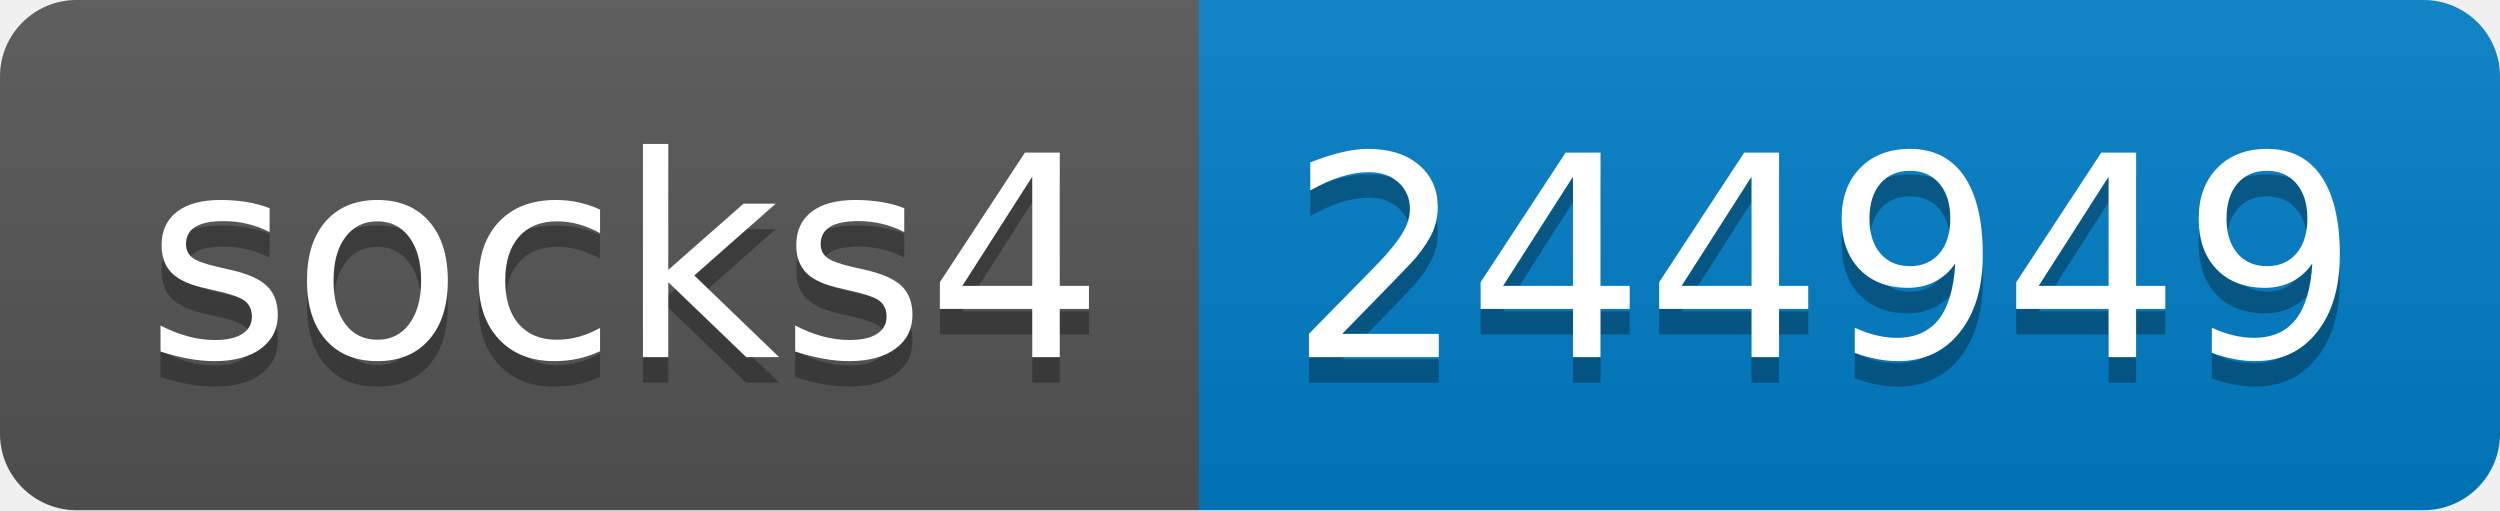
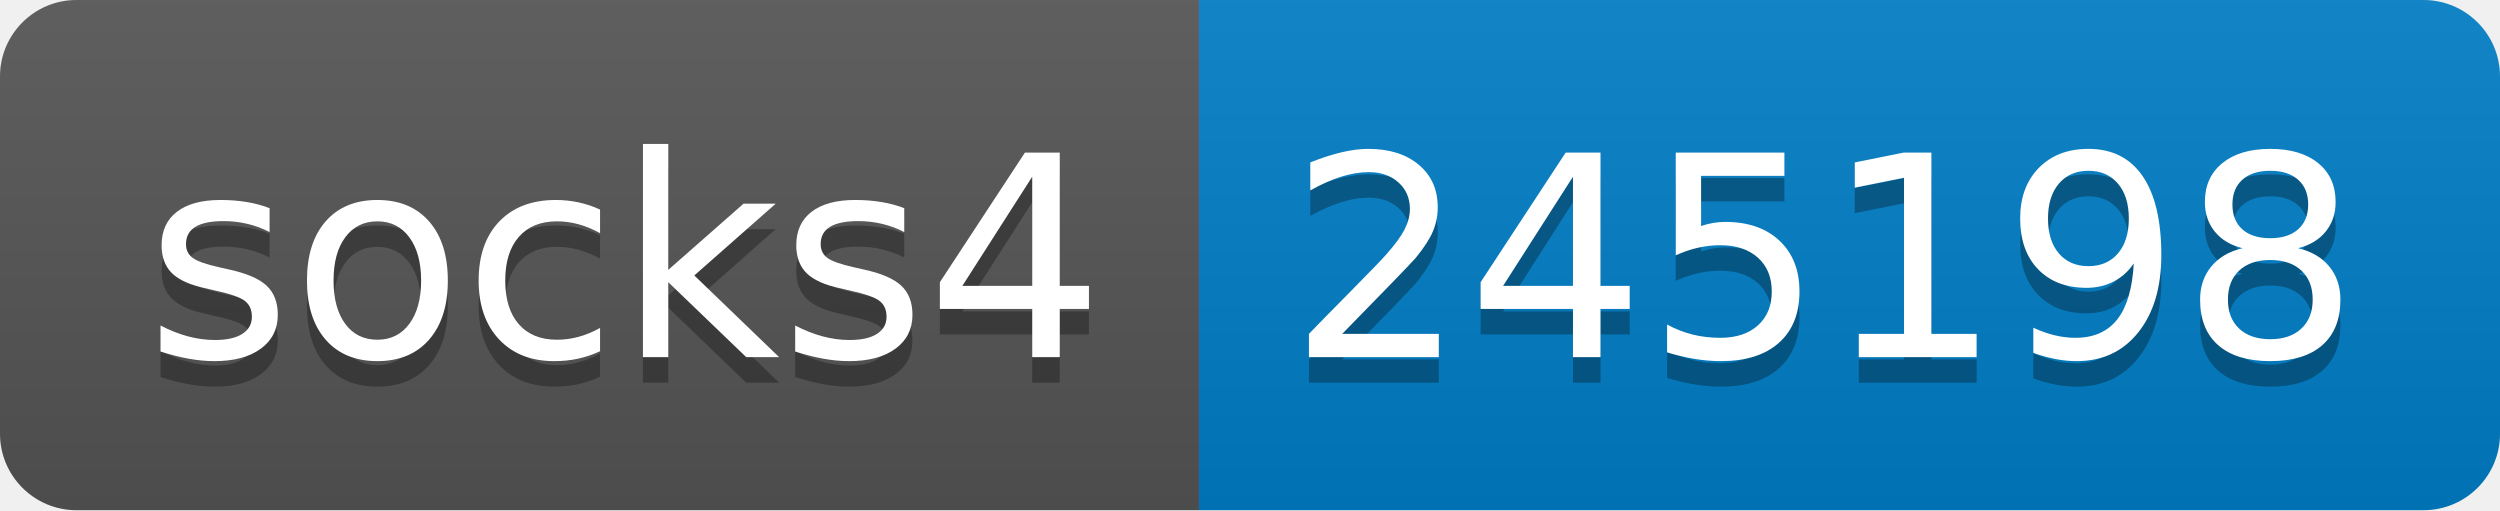
- <svg xmlns="http://www.w3.org/2000/svg" width="98" height="20" role="img" aria-label="socks4: 244949">
+ <svg xmlns="http://www.w3.org/2000/svg" width="98" height="20" role="img" aria-label="socks4: 245198">
  <linearGradient id="s" x2="0" y2="100%">
    <stop offset="0" stop-color="#bbb" stop-opacity=".1" />
    <stop offset="1" stop-opacity=".1" />
  </linearGradient>
  <clipPath id="r">
    <rect width="98" height="20" rx="3" fill="#fff" />
  </clipPath>
  <g clip-path="url(#r)">
    <rect width="47" height="20" fill="#555" />
    <rect x="47" width="51" height="20" fill="#007ec6" />
    <rect width="98" height="20" fill="url(#s)" />
  </g>
  <g fill="#fff" text-anchor="middle" font-family="Verdana,Geneva,DejaVu Sans,sans-serif" text-rendering="geometricPrecision" font-size="110">
    <text aria-hidden="true" x="245" y="150" fill="#010101" fill-opacity=".3" transform="scale(.1)" textLength="370">socks4</text>
    <text x="245" y="140" transform="scale(.1)" fill="#fff" textLength="370">socks4</text>
-     <text aria-hidden="true" x="715" y="150" fill="#010101" fill-opacity=".3" transform="scale(.1)" textLength="410">244949</text>
-     <text x="715" y="140" transform="scale(.1)" fill="#fff" textLength="410">244949</text>
+     <text aria-hidden="true" x="715" y="150" fill="#010101" fill-opacity=".3" transform="scale(.1)" textLength="410">245198</text>
+     <text x="715" y="140" transform="scale(.1)" fill="#fff" textLength="410">245198</text>
  </g>
</svg>
